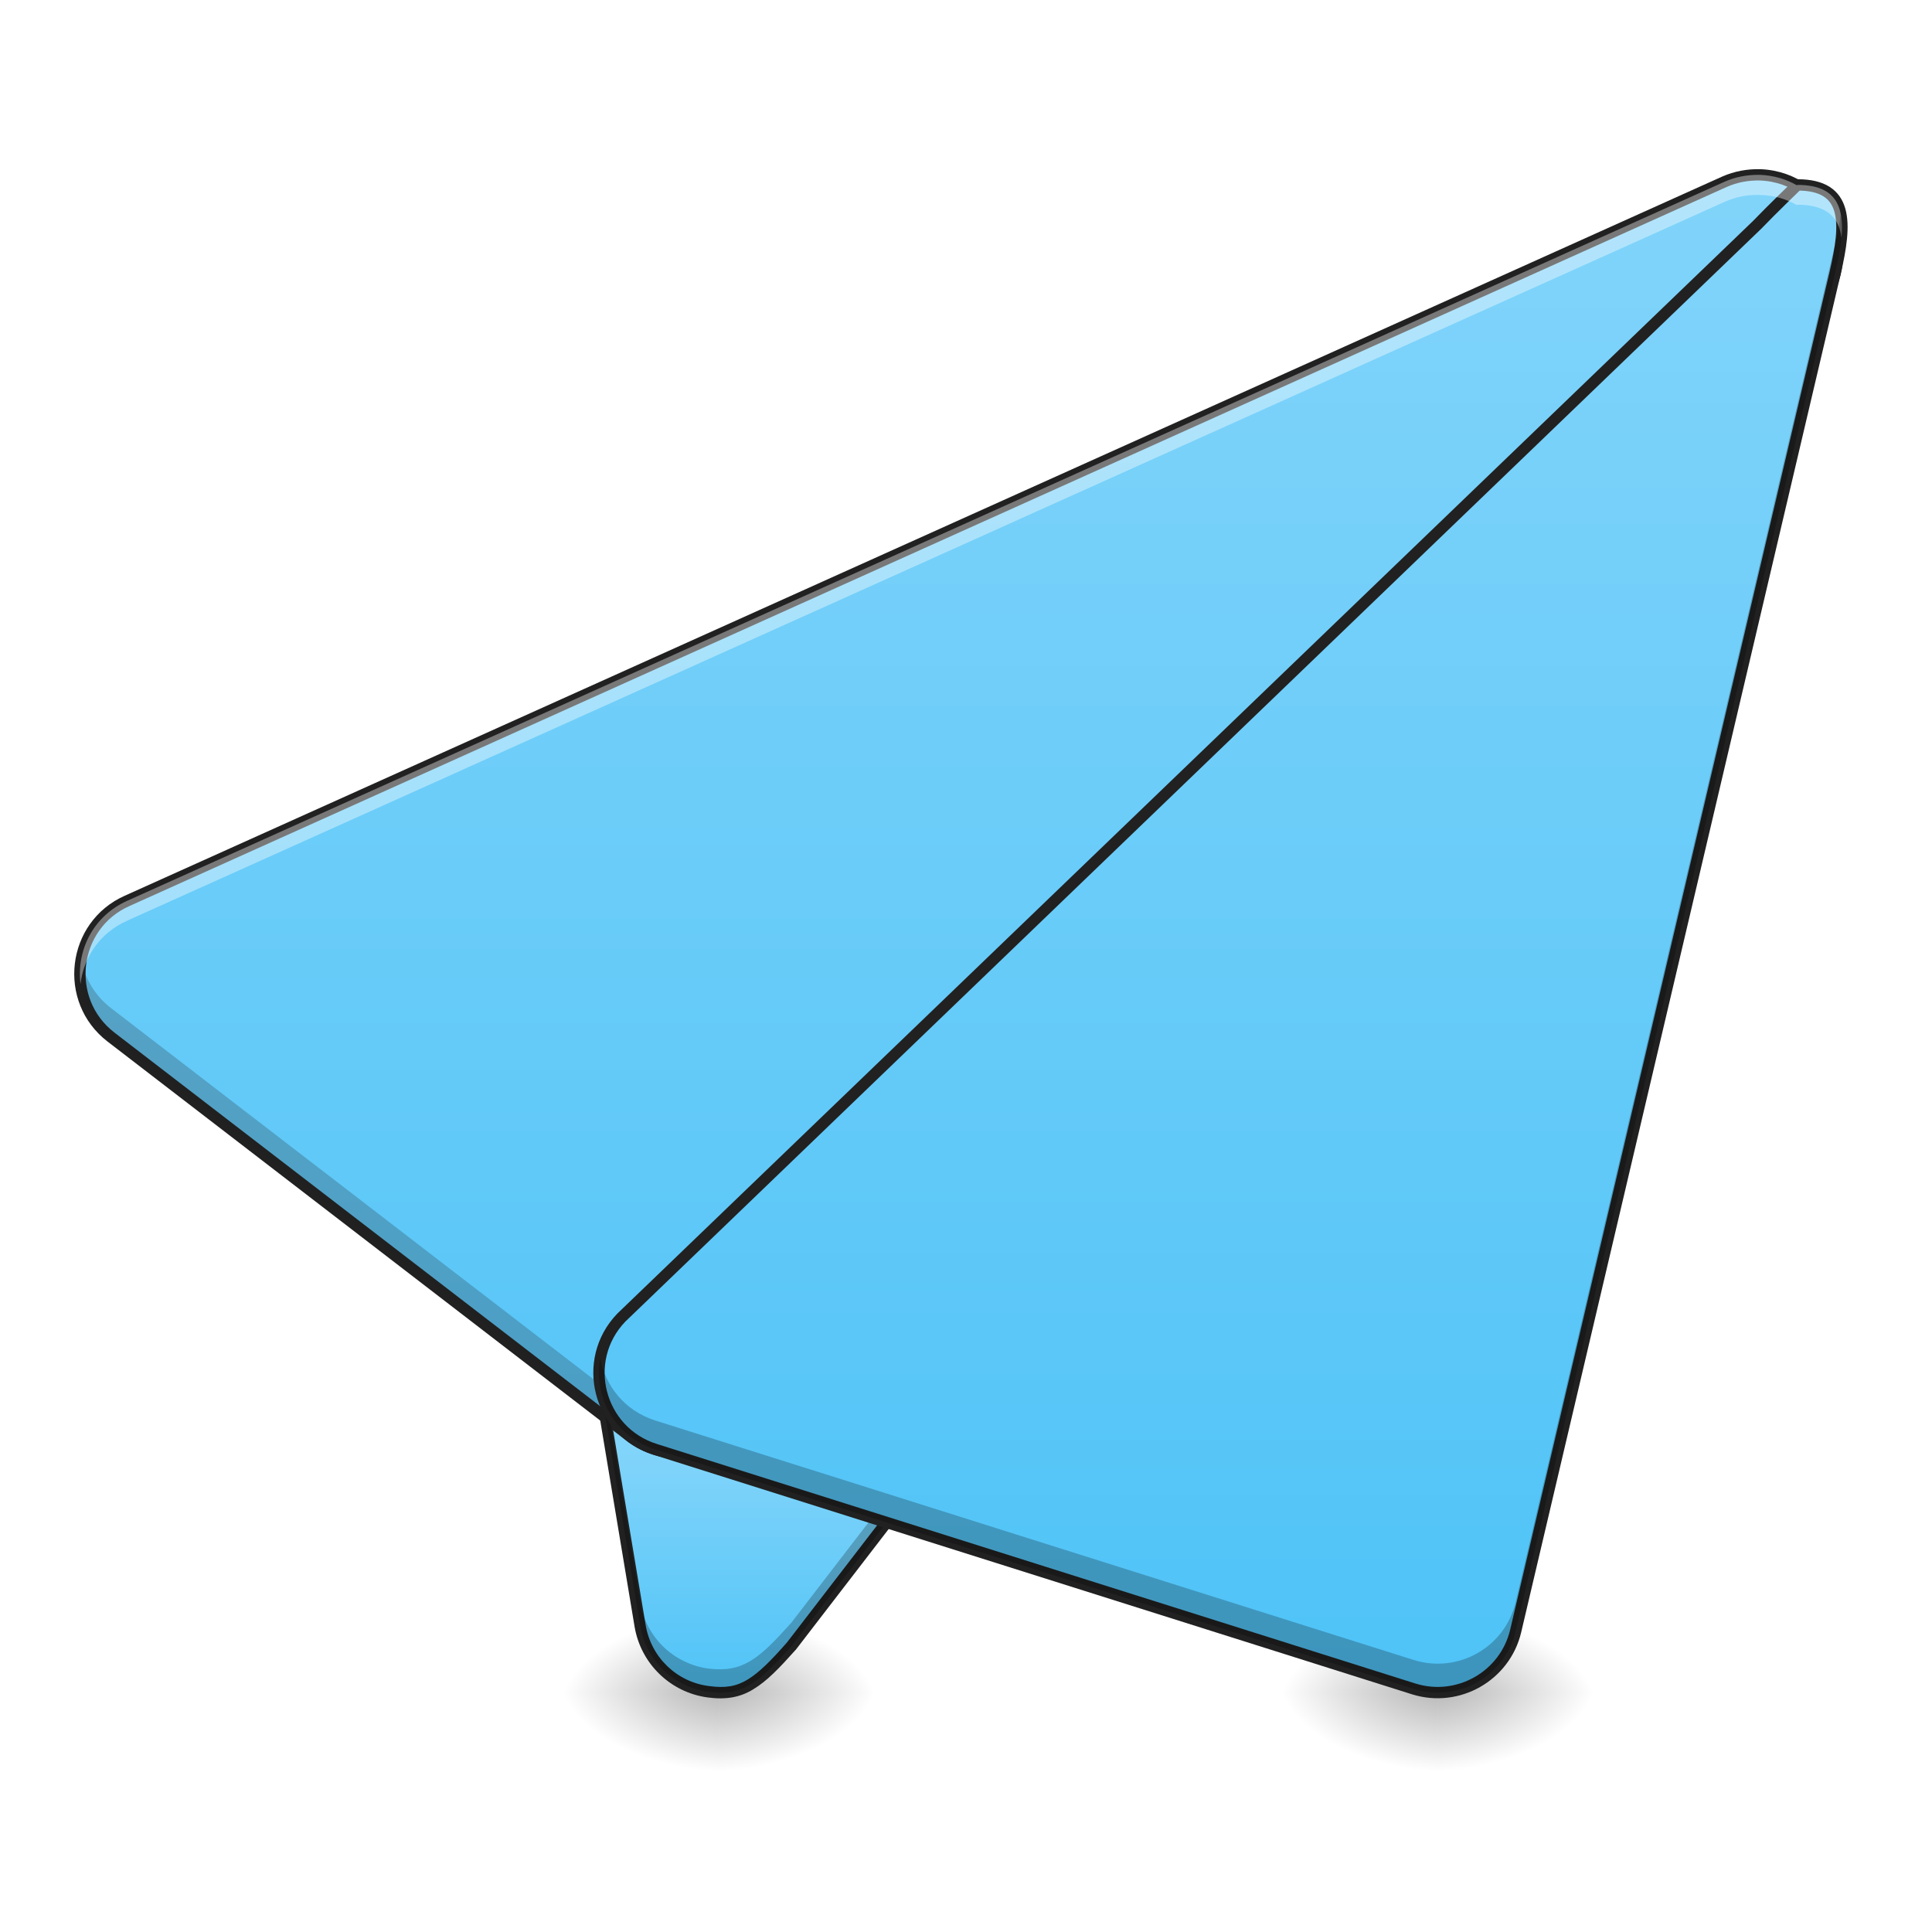
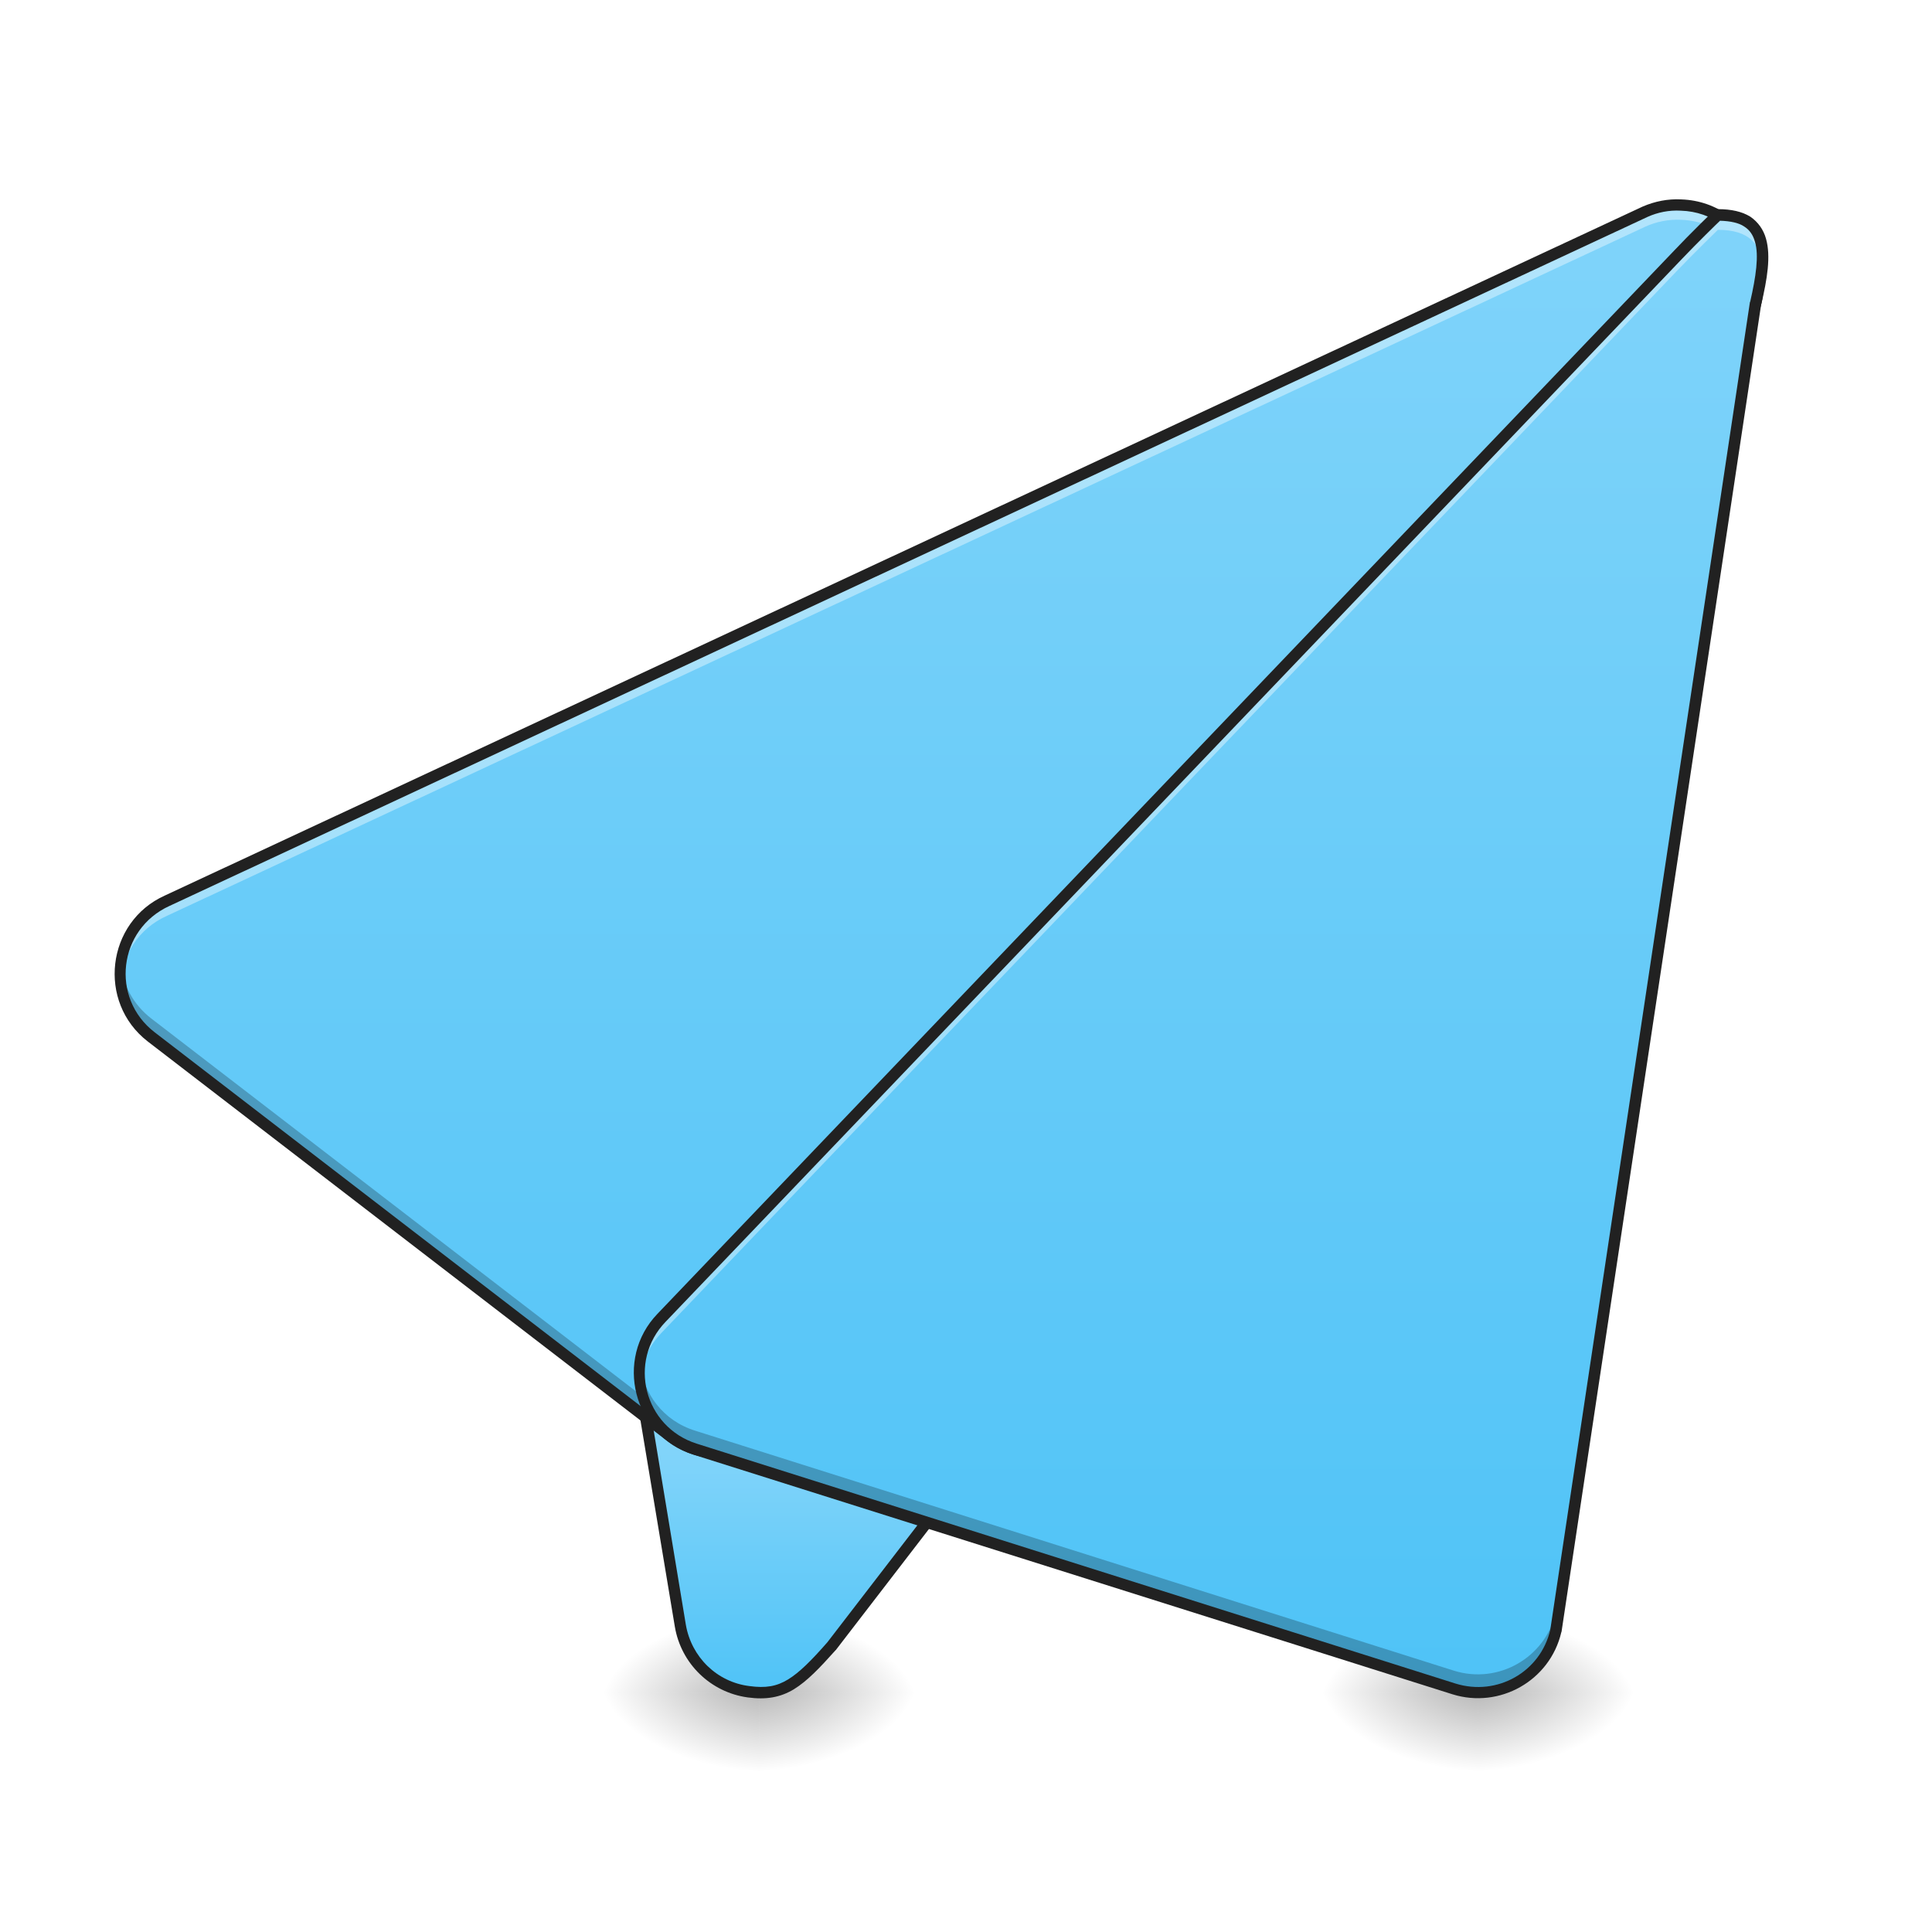
<svg xmlns="http://www.w3.org/2000/svg" width="24pt" height="24pt" viewBox="0 0 24 24" version="1.1">
  <defs>
-     <radialGradient id="radial0" gradientUnits="userSpaceOnUse" cx="450.909" cy="189.579" fx="450.909" fy="189.579" r="21.167" gradientTransform="matrix(0.000000130628,-0.0585994,-0.105479,-0.0000000761539,28.67902,47.6965)">
+     <radialGradient id="radial0" gradientUnits="userSpaceOnUse" cx="450.909" cy="189.579" fx="450.909" fy="189.579" r="21.167" gradientTransform="matrix(0.000000130628,-0.0585994,-0.105479,-0.0000000761539,29.17936,47.6965)">
      <stop offset="0" style="stop-color:rgb(0%,0%,0%);stop-opacity:0.314;" />
      <stop offset="0.222" style="stop-color:rgb(0%,0%,0%);stop-opacity:0.275;" />
      <stop offset="1" style="stop-color:rgb(0%,0%,0%);stop-opacity:0;" />
    </radialGradient>
-     <radialGradient id="radial1" gradientUnits="userSpaceOnUse" cx="450.909" cy="189.579" fx="450.909" fy="189.579" r="21.167" gradientTransform="matrix(-0.000000130628,0.0585994,0.105479,0.0000000761539,-10.81794,-5.645611)">
+     <radialGradient id="radial1" gradientUnits="userSpaceOnUse" cx="450.909" cy="189.579" fx="450.909" fy="189.579" r="21.167" gradientTransform="matrix(-0.000000130628,0.0585994,0.105479,0.0000000761539,-10.31761,-5.645611)">
      <stop offset="0" style="stop-color:rgb(0%,0%,0%);stop-opacity:0.314;" />
      <stop offset="0.222" style="stop-color:rgb(0%,0%,0%);stop-opacity:0.275;" />
      <stop offset="1" style="stop-color:rgb(0%,0%,0%);stop-opacity:0;" />
    </radialGradient>
-     <radialGradient id="radial2" gradientUnits="userSpaceOnUse" cx="450.909" cy="189.579" fx="450.909" fy="189.579" r="21.167" gradientTransform="matrix(-0.000000130628,-0.0585994,0.105479,-0.0000000761539,-10.81794,47.6965)">
+     <radialGradient id="radial2" gradientUnits="userSpaceOnUse" cx="450.909" cy="189.579" fx="450.909" fy="189.579" r="21.167" gradientTransform="matrix(-0.000000130628,-0.0585994,0.105479,-0.0000000761539,-10.31761,47.6965)">
      <stop offset="0" style="stop-color:rgb(0%,0%,0%);stop-opacity:0.314;" />
      <stop offset="0.222" style="stop-color:rgb(0%,0%,0%);stop-opacity:0.275;" />
      <stop offset="1" style="stop-color:rgb(0%,0%,0%);stop-opacity:0;" />
    </radialGradient>
-     <radialGradient id="radial3" gradientUnits="userSpaceOnUse" cx="450.909" cy="189.579" fx="450.909" fy="189.579" r="21.167" gradientTransform="matrix(0.000000130628,0.0585994,-0.105479,0.0000000761539,28.67902,-5.645611)">
+     <radialGradient id="radial3" gradientUnits="userSpaceOnUse" cx="450.909" cy="189.579" fx="450.909" fy="189.579" r="21.167" gradientTransform="matrix(0.000000130628,0.0585994,-0.105479,0.0000000761539,29.17936,-5.645611)">
      <stop offset="0" style="stop-color:rgb(0%,0%,0%);stop-opacity:0.314;" />
      <stop offset="0.222" style="stop-color:rgb(0%,0%,0%);stop-opacity:0.275;" />
      <stop offset="1" style="stop-color:rgb(0%,0%,0%);stop-opacity:0;" />
    </radialGradient>
-     <linearGradient id="linear0" gradientUnits="userSpaceOnUse" x1="201.083" y1="233.5" x2="201.083" y2="170" gradientTransform="matrix(0.0468795,0,0,0.0468795,0,10.07909)">
+     <linearGradient id="linear0" gradientUnits="userSpaceOnUse" x1="201.083" y1="233.5" x2="201.083" y2="170" gradientTransform="matrix(0.0468795,0,0,0.0468795,0.500333,10.07909)">
      <stop offset="0" style="stop-color:rgb(30.98%,76.471%,96.863%);stop-opacity:1;" />
      <stop offset="1" style="stop-color:rgb(50.588%,83.137%,98.039%);stop-opacity:1;" />
    </linearGradient>
-     <radialGradient id="radial4" gradientUnits="userSpaceOnUse" cx="450.909" cy="189.579" fx="450.909" fy="189.579" r="21.167" gradientTransform="matrix(0.000000130628,-0.0585994,-0.105479,-0.0000000761539,37.60957,47.6965)">
+     <radialGradient id="radial4" gradientUnits="userSpaceOnUse" cx="450.909" cy="189.579" fx="450.909" fy="189.579" r="21.167" gradientTransform="matrix(0.000000130628,-0.0585994,-0.105479,-0.0000000761539,38.1099,47.6965)">
      <stop offset="0" style="stop-color:rgb(0%,0%,0%);stop-opacity:0.314;" />
      <stop offset="0.222" style="stop-color:rgb(0%,0%,0%);stop-opacity:0.275;" />
      <stop offset="1" style="stop-color:rgb(0%,0%,0%);stop-opacity:0;" />
    </radialGradient>
-     <radialGradient id="radial5" gradientUnits="userSpaceOnUse" cx="450.909" cy="189.579" fx="450.909" fy="189.579" r="21.167" gradientTransform="matrix(-0.000000130628,0.0585994,0.105479,0.0000000761539,-1.887403,-5.645611)">
+     <radialGradient id="radial5" gradientUnits="userSpaceOnUse" cx="450.909" cy="189.579" fx="450.909" fy="189.579" r="21.167" gradientTransform="matrix(-0.000000130628,0.0585994,0.105479,0.0000000761539,-1.387071,-5.645611)">
      <stop offset="0" style="stop-color:rgb(0%,0%,0%);stop-opacity:0.314;" />
      <stop offset="0.222" style="stop-color:rgb(0%,0%,0%);stop-opacity:0.275;" />
      <stop offset="1" style="stop-color:rgb(0%,0%,0%);stop-opacity:0;" />
    </radialGradient>
-     <radialGradient id="radial6" gradientUnits="userSpaceOnUse" cx="450.909" cy="189.579" fx="450.909" fy="189.579" r="21.167" gradientTransform="matrix(-0.000000130628,-0.0585994,0.105479,-0.0000000761539,-1.887403,47.6965)">
+     <radialGradient id="radial6" gradientUnits="userSpaceOnUse" cx="450.909" cy="189.579" fx="450.909" fy="189.579" r="21.167" gradientTransform="matrix(-0.000000130628,-0.0585994,0.105479,-0.0000000761539,-1.387071,47.6965)">
      <stop offset="0" style="stop-color:rgb(0%,0%,0%);stop-opacity:0.314;" />
      <stop offset="0.222" style="stop-color:rgb(0%,0%,0%);stop-opacity:0.275;" />
      <stop offset="1" style="stop-color:rgb(0%,0%,0%);stop-opacity:0;" />
    </radialGradient>
-     <radialGradient id="radial7" gradientUnits="userSpaceOnUse" cx="450.909" cy="189.579" fx="450.909" fy="189.579" r="21.167" gradientTransform="matrix(0.000000130628,0.0585994,-0.105479,0.0000000761539,37.60956,-5.645611)">
+     <radialGradient id="radial7" gradientUnits="userSpaceOnUse" cx="450.909" cy="189.579" fx="450.909" fy="189.579" r="21.167" gradientTransform="matrix(0.000000130628,0.0585994,-0.105479,0.0000000761539,38.1099,-5.645611)">
      <stop offset="0" style="stop-color:rgb(0%,0%,0%);stop-opacity:0.314;" />
      <stop offset="0.222" style="stop-color:rgb(0%,0%,0%);stop-opacity:0.275;" />
      <stop offset="1" style="stop-color:rgb(0%,0%,0%);stop-opacity:0;" />
    </radialGradient>
-     <linearGradient id="linear1" gradientUnits="userSpaceOnUse" x1="254" y1="233.5" x2="254" y2="-168.667" gradientTransform="matrix(1,0,0,1,0,0)">
+     <linearGradient id="linear1" gradientUnits="userSpaceOnUse" x1="254" y1="233.5" x2="254" y2="-168.667" gradientTransform="matrix(0.0468795,0,0,0.0468795,0.500333,10.07909)">
      <stop offset="0" style="stop-color:rgb(30.98%,76.471%,96.863%);stop-opacity:1;" />
      <stop offset="1" style="stop-color:rgb(50.588%,83.137%,98.039%);stop-opacity:1;" />
    </linearGradient>
-     <linearGradient id="linear2" gradientUnits="userSpaceOnUse" x1="306.917" y1="233.5" x2="306.917" y2="-168.667" gradientTransform="matrix(1,0,0,1,0,0)">
+     <linearGradient id="linear2" gradientUnits="userSpaceOnUse" x1="306.917" y1="233.5" x2="306.917" y2="-168.667" gradientTransform="matrix(0.0468795,0,0,0.0468795,0.500333,10.07909)">
      <stop offset="0" style="stop-color:rgb(30.98%,76.471%,96.863%);stop-opacity:1;" />
      <stop offset="1" style="stop-color:rgb(50.588%,83.137%,98.039%);stop-opacity:1;" />
    </linearGradient>
  </defs>
  <g id="surface1">
-     <path style=" stroke:none;fill-rule:nonzero;fill:url(#radial0);" d="M 8.93 21.027 L 10.914 21.027 L 10.914 20.031 L 8.93 20.031 Z M 8.93 21.027 " />
-     <path style=" stroke:none;fill-rule:nonzero;fill:url(#radial1);" d="M 8.93 21.027 L 6.945 21.027 L 6.945 22.02 L 8.93 22.02 Z M 8.93 21.027 " />
-     <path style=" stroke:none;fill-rule:nonzero;fill:url(#radial2);" d="M 8.93 21.027 L 6.945 21.027 L 6.945 20.031 L 8.93 20.031 Z M 8.93 21.027 " />
-     <path style=" stroke:none;fill-rule:nonzero;fill:url(#radial3);" d="M 8.93 21.027 L 10.914 21.027 L 10.914 22.02 L 8.93 22.02 Z M 8.93 21.027 " />
-     <path style=" stroke:none;fill-rule:evenodd;fill:url(#linear0);" d="M 11.91 12.59 C 11.645 12.59 11.391 12.695 11.207 12.883 L 7.734 16.355 C 7.508 16.582 7.402 16.902 7.457 17.219 L 7.953 20.195 C 8.023 20.625 8.367 20.957 8.797 21.016 C 9.23 21.074 9.426 20.902 9.832 20.449 L 15.875 12.59 C 16.18 11.934 12.633 12.594 11.91 12.59 Z M 11.91 12.59 " />
-     <path style=" stroke:none;fill-rule:nonzero;fill:url(#radial4);" d="M 17.859 21.027 L 19.844 21.027 L 19.844 20.031 L 17.859 20.031 Z M 17.859 21.027 " />
-     <path style=" stroke:none;fill-rule:nonzero;fill:url(#radial5);" d="M 17.859 21.027 L 15.875 21.027 L 15.875 22.02 L 17.859 22.02 Z M 17.859 21.027 " />
-     <path style=" stroke:none;fill-rule:nonzero;fill:url(#radial6);" d="M 17.859 21.027 L 15.875 21.027 L 15.875 20.031 L 17.859 20.031 Z M 17.859 21.027 " />
-     <path style=" stroke:none;fill-rule:nonzero;fill:url(#radial7);" d="M 17.859 21.027 L 19.844 21.027 L 19.844 22.02 L 17.859 22.02 Z M 17.859 21.027 " />
-     <path style=" stroke:none;fill-rule:evenodd;fill:rgb(12.941%,12.941%,12.941%);fill-opacity:1;" d="M 14.941 12.234 C 14.734 12.238 14.508 12.254 14.27 12.277 C 13.801 12.316 13.297 12.379 12.867 12.43 C 12.438 12.48 12.078 12.523 11.91 12.52 C 11.629 12.52 11.355 12.633 11.156 12.832 L 7.684 16.305 C 7.441 16.547 7.328 16.891 7.387 17.23 L 7.883 20.207 C 7.961 20.668 8.328 21.023 8.789 21.086 C 9.016 21.117 9.195 21.086 9.359 20.984 C 9.527 20.883 9.68 20.723 9.883 20.496 C 9.887 20.496 9.887 20.492 9.887 20.492 L 15.934 12.633 C 15.934 12.629 15.938 12.625 15.941 12.621 C 15.965 12.57 15.973 12.512 15.957 12.461 C 15.941 12.41 15.906 12.371 15.859 12.344 C 15.773 12.285 15.648 12.262 15.492 12.246 C 15.336 12.23 15.148 12.227 14.941 12.234 Z M 14.949 12.375 C 15.152 12.367 15.332 12.371 15.48 12.383 C 15.625 12.398 15.734 12.43 15.785 12.461 C 15.809 12.477 15.82 12.492 15.824 12.504 C 15.824 12.516 15.824 12.531 15.812 12.559 L 9.777 20.402 C 9.578 20.629 9.43 20.777 9.289 20.863 C 9.148 20.949 9.012 20.973 8.809 20.945 C 8.406 20.895 8.086 20.586 8.02 20.184 L 7.523 17.207 C 7.477 16.914 7.57 16.613 7.781 16.406 L 11.254 12.93 C 11.43 12.758 11.664 12.66 11.91 12.66 C 12.102 12.664 12.457 12.621 12.887 12.57 C 13.316 12.52 13.816 12.457 14.285 12.414 C 14.52 12.395 14.742 12.379 14.949 12.375 Z M 14.949 12.375 " />
-     <path style="fill-rule:evenodd;fill:url(#linear1);stroke-width:3;stroke-linecap:round;stroke-linejoin:round;stroke:rgb(12.941%,12.941%,12.941%);stroke-opacity:1;stroke-miterlimit:4;" d="M 466.455 -168.671 C 463.206 -168.754 459.956 -168.171 456.956 -166.838 L 33.663 23.727 C 19.082 30.227 16.748 50.058 29.414 59.807 L 166.984 165.63 C 175.567 172.213 187.649 171.296 195.148 163.547 L 480.871 -132.841 C 493.62 -146.007 484.704 -167.921 466.455 -168.671 Z M 466.455 -168.671 " transform="matrix(0.0468795,0,0,0.0468795,0,10.07909)" />
-     <path style=" stroke:none;fill-rule:evenodd;fill:rgb(0%,0%,0%);fill-opacity:0.235;" d="M 15.805 12.391 L 9.832 20.156 C 9.426 20.609 9.23 20.781 8.797 20.727 C 8.367 20.668 8.023 20.336 7.953 19.906 L 7.457 16.926 C 7.453 16.922 7.453 16.918 7.453 16.91 C 7.438 17.012 7.438 17.117 7.457 17.219 L 7.953 20.195 C 8.023 20.625 8.367 20.957 8.797 21.016 C 9.23 21.074 9.426 20.902 9.832 20.449 L 15.875 12.59 C 15.918 12.504 15.887 12.438 15.805 12.391 Z M 15.805 12.391 " />
-     <path style=" stroke:none;fill-rule:evenodd;fill:rgb(11.765%,11.765%,11.765%);fill-opacity:0.235;" d="M 22.809 2.992 C 22.773 3.168 22.688 3.344 22.543 3.492 L 9.148 17.387 C 8.797 17.75 8.23 17.793 7.828 17.484 L 1.379 12.523 C 1.172 12.363 1.051 12.145 1.008 11.918 C 0.945 12.262 1.062 12.637 1.379 12.883 L 7.828 17.844 C 8.23 18.152 8.797 18.109 9.148 17.746 L 22.543 3.852 C 22.785 3.602 22.859 3.281 22.809 2.992 Z M 22.809 2.992 " />
-     <path style="fill-rule:evenodd;fill:url(#linear2);stroke-width:3;stroke-linecap:round;stroke-linejoin:round;stroke:rgb(12.941%,12.941%,12.941%);stroke-opacity:1;stroke-miterlimit:4;" d="M 476.288 -166.005 C 476.288 -166.005 469.622 -159.589 465.622 -155.422 L 164.651 134.133 C 153.735 145.466 158.568 164.297 173.567 169.047 L 374.631 232.541 C 386.38 236.207 398.795 229.124 401.628 217.209 L 486.287 -142.674 C 489.37 -155.922 489.87 -166.005 476.288 -166.005 Z M 476.288 -166.005 " transform="matrix(0.0468795,0,0,0.0468795,0,10.07909)" />
-     <path style=" stroke:none;fill-rule:evenodd;fill:rgb(100%,100%,100%);fill-opacity:0.392;" d="M 21.84 2.172 C 21.695 2.172 21.555 2.199 21.422 2.258 L 1.578 11.191 C 1.152 11.383 0.949 11.812 1 12.223 C 1.039 11.895 1.238 11.59 1.578 11.438 L 21.422 2.508 C 21.555 2.449 21.695 2.418 21.84 2.422 C 21.848 2.422 21.859 2.422 21.867 2.422 C 22.039 2.426 22.191 2.473 22.32 2.547 C 22.324 2.547 22.328 2.543 22.328 2.543 C 22.695 2.543 22.844 2.703 22.875 2.953 C 22.91 2.562 22.805 2.297 22.328 2.297 C 22.328 2.297 22.324 2.301 22.32 2.301 C 22.191 2.227 22.039 2.18 21.867 2.172 C 21.859 2.172 21.848 2.172 21.84 2.172 Z M 21.84 2.172 " />
-     <path style=" stroke:none;fill-rule:evenodd;fill:rgb(0%,0%,0%);fill-opacity:0.235;" d="M 22.867 2.66 C 22.852 2.777 22.828 2.902 22.797 3.031 L 18.828 19.902 C 18.695 20.465 18.113 20.793 17.562 20.621 L 8.137 17.645 C 7.758 17.523 7.52 17.215 7.457 16.875 C 7.371 17.34 7.629 17.844 8.137 18.004 L 17.562 20.98 C 18.113 21.152 18.695 20.824 18.828 20.262 L 22.797 3.391 C 22.863 3.105 22.902 2.852 22.867 2.66 Z M 22.867 2.66 " />
+     <path style=" stroke:none;fill-rule:nonzero;fill:url(#radial0);" d="M 9.43 21.027 L 11.414 21.027 L 11.414 20.031 L 9.43 20.031 Z M 9.43 21.027 " />
+     <path style=" stroke:none;fill-rule:nonzero;fill:url(#radial1);" d="M 9.43 21.027 L 7.445 21.027 L 7.445 22.02 L 9.43 22.02 Z M 9.43 21.027 " />
+     <path style=" stroke:none;fill-rule:nonzero;fill:url(#radial2);" d="M 9.43 21.027 L 7.445 21.027 L 7.445 20.031 L 9.43 20.031 Z M 9.43 21.027 " />
+     <path style=" stroke:none;fill-rule:nonzero;fill:url(#radial3);" d="M 9.43 21.027 L 11.414 21.027 L 11.414 22.02 L 9.43 22.02 Z M 9.43 21.027 " />
+     <path style=" stroke:none;fill-rule:evenodd;fill:url(#linear0);" d="M 12.41 12.59 C 12.145 12.59 11.895 12.695 11.707 12.883 L 8.234 16.355 C 8.008 16.582 7.902 16.902 7.957 17.219 L 8.453 20.195 C 8.523 20.625 8.867 20.957 9.297 21.016 C 9.73 21.074 9.926 20.902 10.332 20.449 L 16.375 12.59 C 16.68 11.934 13.133 12.594 12.41 12.59 Z M 12.41 12.59 " />
+     <path style=" stroke:none;fill-rule:nonzero;fill:url(#radial4);" d="M 18.363 21.027 L 20.348 21.027 L 20.348 20.031 L 18.363 20.031 Z M 18.363 21.027 " />
+     <path style=" stroke:none;fill-rule:nonzero;fill:url(#radial5);" d="M 18.363 21.027 L 16.375 21.027 L 16.375 22.02 L 18.363 22.02 Z M 18.363 21.027 " />
+     <path style=" stroke:none;fill-rule:nonzero;fill:url(#radial6);" d="M 18.363 21.027 L 16.375 21.027 L 16.375 20.031 L 18.363 20.031 Z M 18.363 21.027 " />
+     <path style=" stroke:none;fill-rule:nonzero;fill:url(#radial7);" d="M 18.363 21.027 L 20.348 21.027 L 20.348 22.02 L 18.363 22.02 Z M 18.363 21.027 " />
+     <path style=" stroke:none;fill-rule:evenodd;fill:rgb(12.941%,12.941%,12.941%);fill-opacity:1;" d="M 15.441 12.234 C 15.234 12.238 15.008 12.254 14.773 12.277 C 14.301 12.316 13.797 12.379 13.367 12.43 C 12.941 12.48 12.578 12.523 12.41 12.52 C 12.129 12.52 11.855 12.633 11.656 12.832 L 8.184 16.305 C 7.941 16.547 7.832 16.891 7.887 17.23 L 8.383 20.207 C 8.461 20.668 8.828 21.023 9.289 21.086 C 9.516 21.117 9.695 21.086 9.863 20.984 C 10.027 20.883 10.18 20.723 10.383 20.496 C 10.387 20.496 10.387 20.492 10.387 20.492 L 16.434 12.633 C 16.438 12.629 16.438 12.625 16.441 12.621 C 16.465 12.57 16.473 12.512 16.457 12.461 C 16.441 12.41 16.406 12.371 16.359 12.344 C 16.273 12.285 16.148 12.262 15.992 12.246 C 15.836 12.23 15.648 12.227 15.441 12.234 Z M 15.449 12.375 C 15.652 12.367 15.832 12.371 15.98 12.383 C 16.125 12.398 16.234 12.43 16.285 12.461 C 16.309 12.477 16.32 12.492 16.324 12.504 C 16.324 12.516 16.324 12.531 16.312 12.559 L 10.277 20.402 C 10.078 20.629 9.93 20.777 9.789 20.863 C 9.648 20.949 9.512 20.973 9.309 20.945 C 8.906 20.895 8.59 20.586 8.52 20.184 L 8.027 17.207 C 7.977 16.914 8.07 16.613 8.281 16.406 L 11.754 12.93 C 11.93 12.758 12.164 12.66 12.41 12.66 C 12.602 12.664 12.957 12.621 13.387 12.57 C 13.816 12.52 14.316 12.457 14.785 12.414 C 15.02 12.395 15.242 12.379 15.449 12.375 Z M 15.449 12.375 " />
+     <path style=" stroke:none;fill-rule:evenodd;fill:url(#linear1);" d="M 20.879 2.547 C 20.727 2.539 20.574 2.57 20.438 2.633 L 2.078 11.191 C 1.395 11.496 1.285 12.426 1.879 12.883 L 8.328 17.844 C 8.73 18.152 9.297 18.109 9.648 17.746 L 21.559 4.227 C 22.152 3.609 21.738 2.578 20.879 2.547 Z M 20.879 2.547 " />
+     <path style=" stroke:none;fill-rule:evenodd;fill:rgb(100%,100%,100%);fill-opacity:0.392;" d="M 20.852 2.605 C 20.707 2.605 20.566 2.633 20.438 2.691 L 2.078 11.25 C 1.672 11.434 1.469 11.832 1.496 12.219 C 1.516 11.871 1.715 11.535 2.078 11.375 L 20.438 2.816 C 20.574 2.754 20.727 2.723 20.879 2.73 C 21.438 2.75 21.805 3.191 21.836 3.668 C 21.867 3.148 21.484 2.629 20.879 2.605 C 20.871 2.605 20.859 2.605 20.852 2.605 Z M 20.852 2.605 " />
+     <path style=" stroke:none;fill-rule:evenodd;fill:rgb(0%,0%,0%);fill-opacity:0.235;" d="M 21.832 3.426 C 21.805 3.629 21.719 3.828 21.559 3.996 L 9.648 17.516 C 9.297 17.879 8.73 17.922 8.328 17.613 L 1.879 12.652 C 1.652 12.477 1.527 12.23 1.5 11.98 C 1.461 12.309 1.582 12.652 1.879 12.883 L 8.328 17.844 C 8.73 18.152 9.297 18.109 9.648 17.746 L 21.559 4.227 C 21.781 3.992 21.863 3.703 21.832 3.426 Z M 21.832 3.426 " />
+     <path style=" stroke:none;fill-rule:evenodd;fill:rgb(12.941%,12.941%,12.941%);fill-opacity:1;" d="M 20.883 2.477 C 20.719 2.469 20.559 2.5 20.406 2.566 L 2.047 11.125 C 1.32 11.453 1.203 12.449 1.836 12.938 L 8.285 17.898 C 8.715 18.227 9.324 18.184 9.699 17.793 L 21.609 4.273 C 21.926 3.945 21.973 3.5 21.828 3.141 C 21.684 2.777 21.34 2.492 20.883 2.477 Z M 20.879 2.617 C 21.277 2.629 21.57 2.875 21.699 3.191 C 21.824 3.508 21.785 3.887 21.508 4.176 L 9.598 17.695 C 9.273 18.035 8.746 18.074 8.371 17.785 L 1.922 12.824 C 1.367 12.398 1.469 11.543 2.105 11.254 L 20.465 2.695 C 20.594 2.637 20.734 2.609 20.879 2.617 Z M 20.879 2.617 " />
+     <path style=" stroke:none;fill-rule:evenodd;fill:url(#linear2);" d="M 21.34 2.668 C 21.34 2.668 21.031 2.969 20.844 3.164 L 8.219 16.367 C 7.711 16.898 7.934 17.781 8.637 18.004 L 18.062 20.98 C 18.613 21.152 19.195 20.82 19.328 20.262 L 21.809 3.766 C 21.957 3.141 21.98 2.668 21.34 2.668 Z M 21.34 2.668 " />
+     <path style=" stroke:none;fill-rule:evenodd;fill:rgb(0%,0%,0%);fill-opacity:0.235;" d="M 21.891 3.086 C 21.875 3.223 21.848 3.375 21.809 3.535 L 19.328 20.031 C 19.195 20.594 18.613 20.926 18.062 20.754 L 8.637 17.773 C 8.234 17.648 7.992 17.309 7.949 16.938 C 7.898 17.387 8.152 17.852 8.637 18.004 L 18.062 20.98 C 18.613 21.152 19.195 20.824 19.328 20.262 L 21.809 3.766 C 21.871 3.504 21.91 3.273 21.891 3.086 Z M 21.891 3.086 " />
+     <path style=" stroke:none;fill-rule:evenodd;fill:rgb(100%,100%,100%);fill-opacity:0.392;" d="M 21.34 2.73 C 21.34 2.73 21.031 3.031 20.844 3.227 L 8.219 16.43 C 8.016 16.645 7.93 16.914 7.945 17.176 C 7.957 16.957 8.047 16.734 8.219 16.555 L 20.844 3.352 C 21.031 3.156 21.34 2.855 21.34 2.855 C 21.734 2.855 21.875 3.035 21.895 3.32 C 21.91 2.965 21.789 2.73 21.34 2.73 Z M 21.34 2.73 " />
+     <path style=" stroke:none;fill-rule:evenodd;fill:rgb(12.941%,12.941%,12.941%);fill-opacity:1;" d="M 21.34 2.598 C 21.32 2.598 21.305 2.605 21.289 2.617 C 21.289 2.617 20.98 2.918 20.793 3.117 L 8.168 16.32 C 7.625 16.883 7.867 17.832 8.613 18.07 L 18.043 21.047 C 18.629 21.23 19.254 20.879 19.395 20.277 C 19.395 20.273 19.398 20.273 19.398 20.27 L 21.879 3.773 L 21.879 3.781 C 21.953 3.465 22 3.184 21.938 2.965 C 21.906 2.852 21.84 2.758 21.742 2.691 C 21.641 2.629 21.508 2.598 21.34 2.598 Z M 21.367 2.742 C 21.5 2.746 21.602 2.77 21.664 2.812 C 21.734 2.855 21.777 2.918 21.801 3.004 C 21.852 3.172 21.812 3.441 21.742 3.746 C 21.742 3.75 21.738 3.75 21.738 3.754 L 19.258 20.246 C 19.137 20.77 18.598 21.074 18.082 20.914 L 8.656 17.934 C 8 17.727 7.793 16.91 8.27 16.418 L 20.895 3.215 C 21.07 3.031 21.34 2.766 21.367 2.742 Z M 21.367 2.742 " />
  </g>
</svg>
